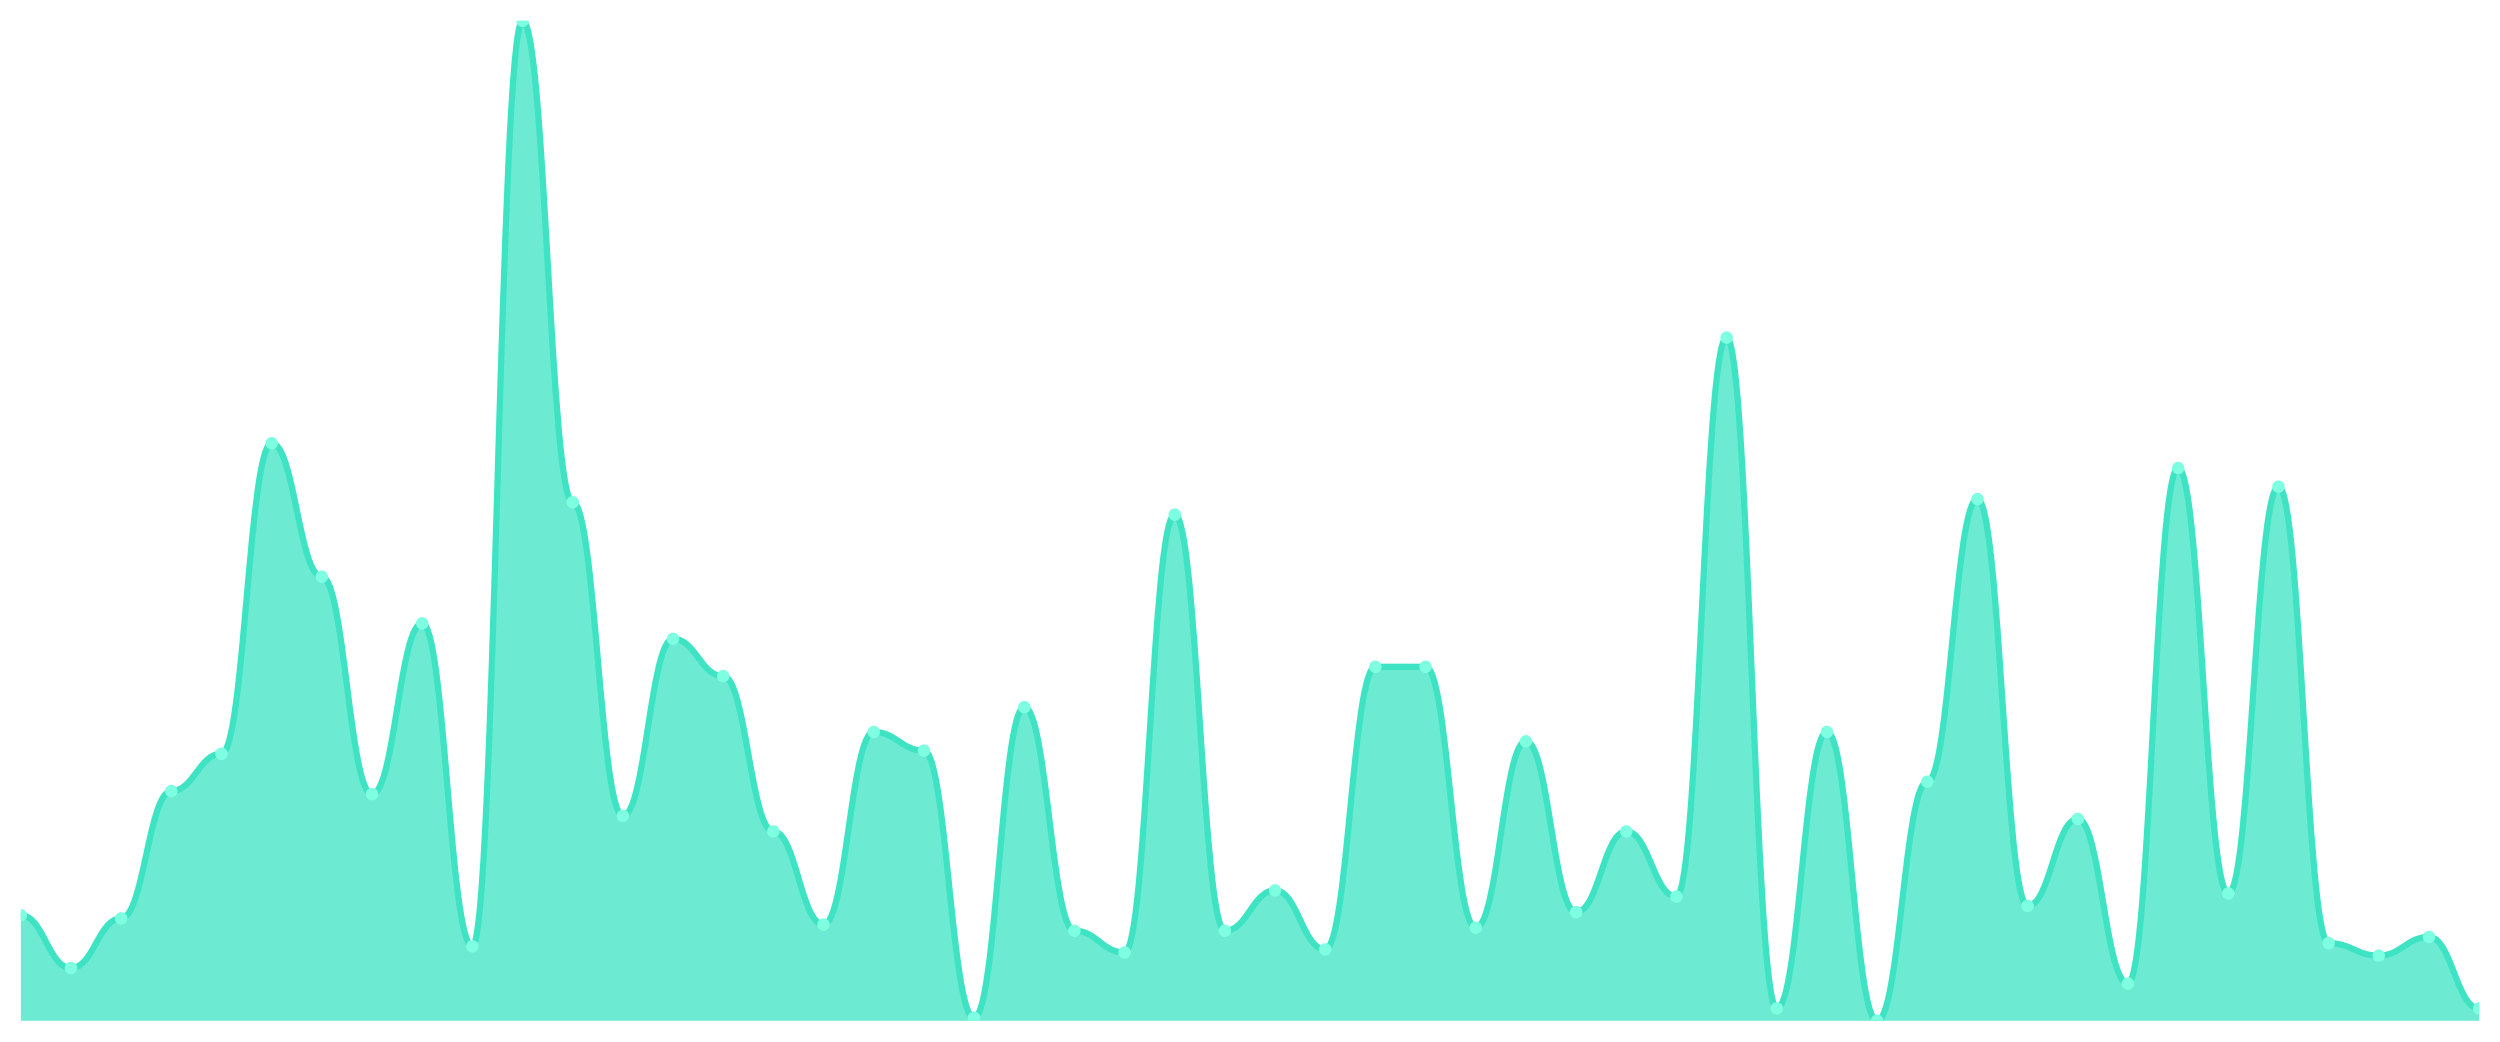
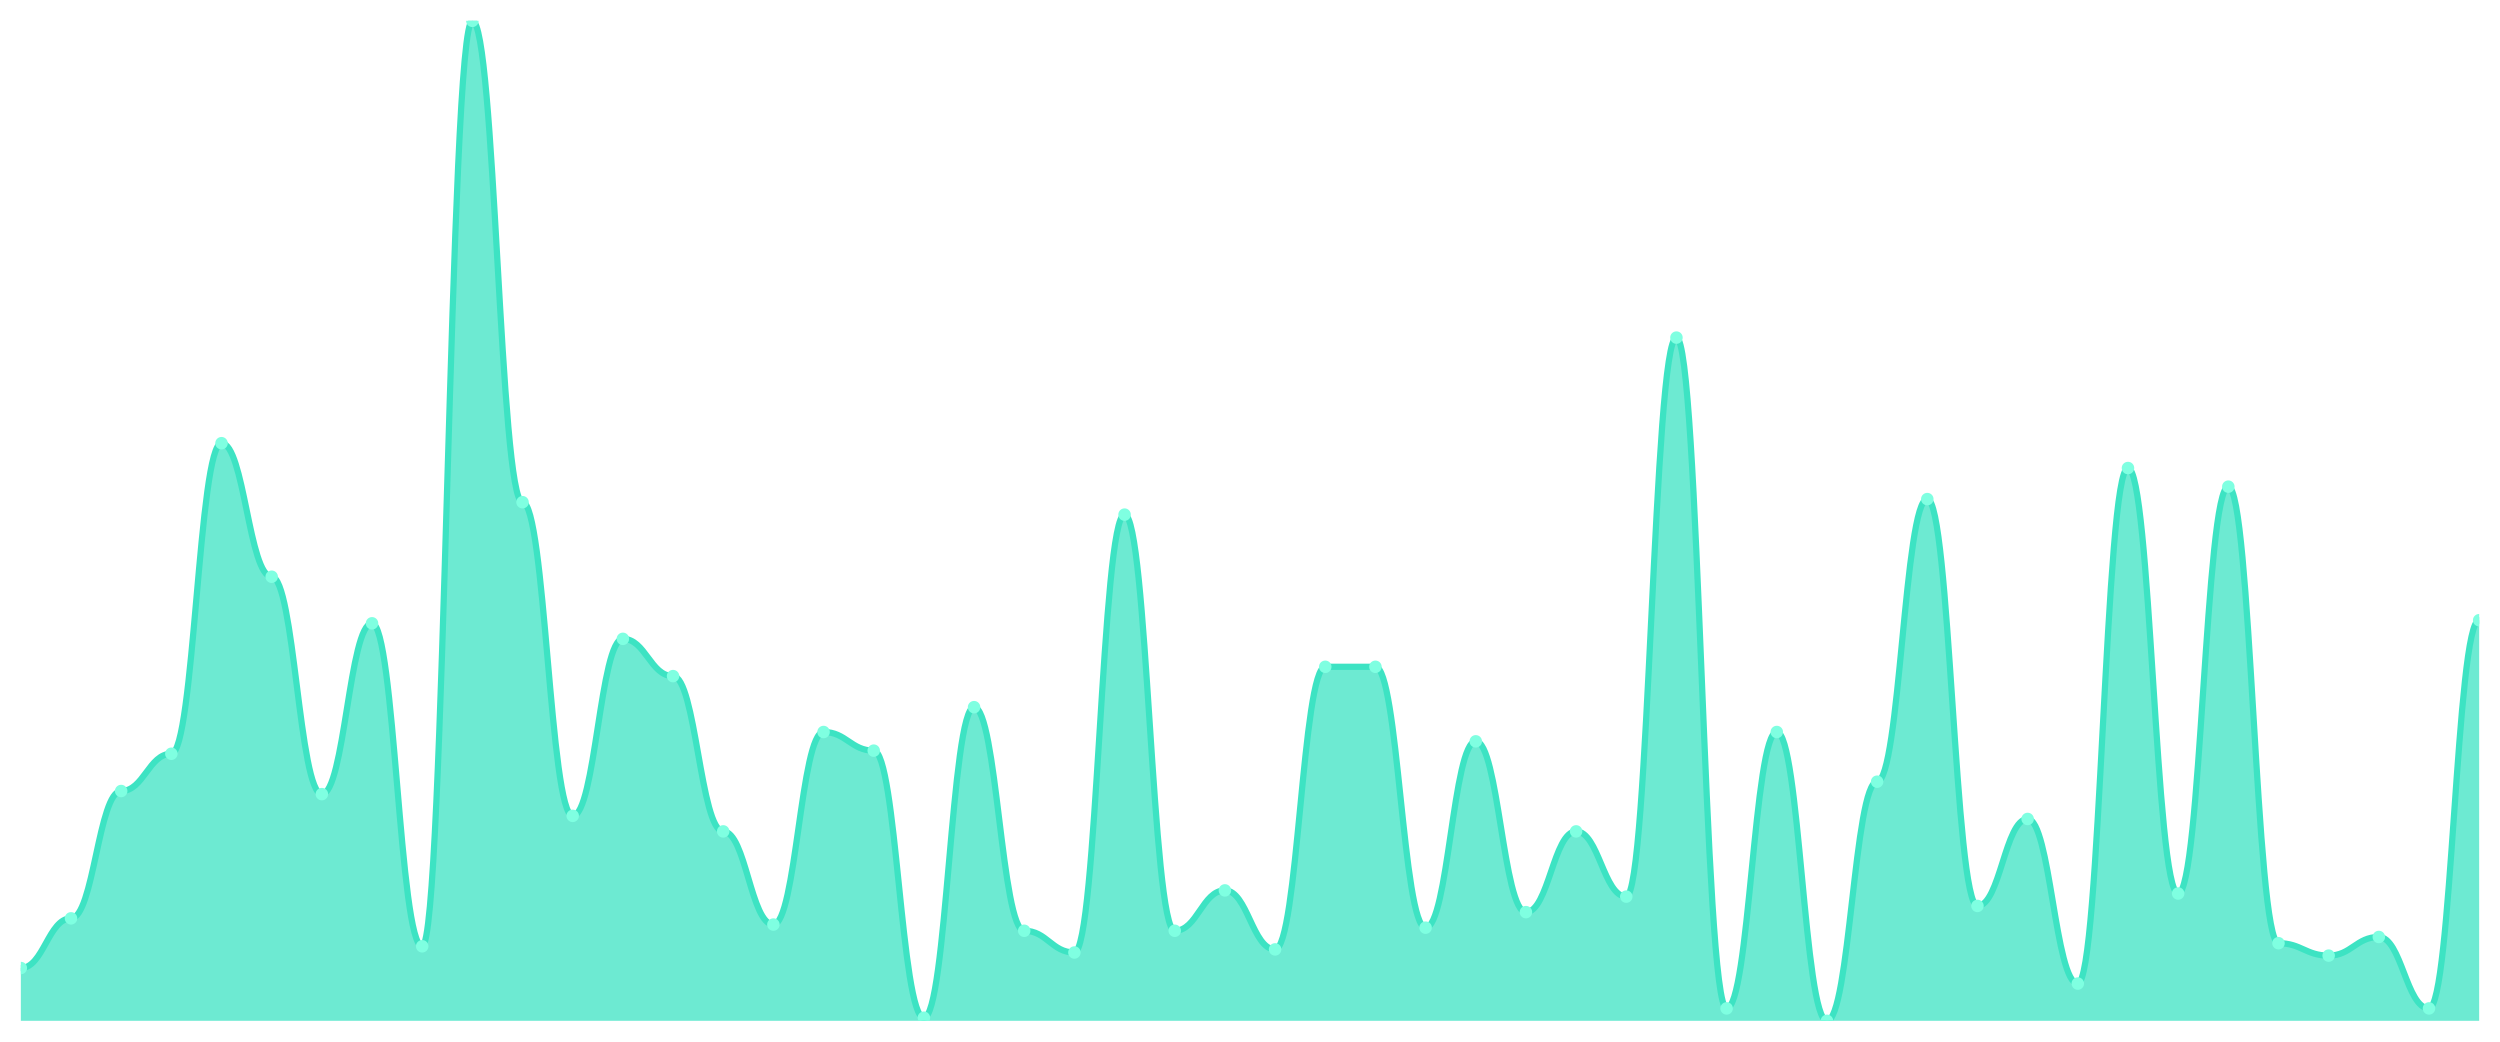
<svg xmlns="http://www.w3.org/2000/svg" viewBox="0 0 1200 500" width="1200" height="500">
  <defs>
    <clipPath id="c">
      <rect x="10" y="10" width="1180" height="480" />
    </clipPath>
  </defs>
  <rect width="1200" height="500" fill="none" />
  <g clip-path="url(#c)">
-     <path d="M 10,490 L 10,439.317 C 20.837,439.317 23.245,464.658 34.082,464.658 C 44.918,464.658 47.327,440.807 58.163,440.807 C 69,440.807 71.408,379.689 82.245,379.689 C 93.082,379.689 95.49,361.801 106.327,361.801 C 117.163,361.801 119.571,212.733 130.408,212.733 C 141.245,212.733 143.653,276.832 154.49,276.832 C 165.327,276.832 167.735,381.18 178.571,381.18 C 189.408,381.18 191.816,299.193 202.653,299.193 C 213.49,299.193 215.898,454.224 226.735,454.224 C 237.571,454.224 239.98,10 250.816,10 C 261.653,10 264.061,241.056 274.898,241.056 C 285.735,241.056 288.143,391.615 298.98,391.615 C 309.816,391.615 312.224,306.646 323.061,306.646 C 333.898,306.646 336.306,324.534 347.143,324.534 C 357.98,324.534 360.388,399.068 371.224,399.068 C 382.061,399.068 384.469,443.789 395.306,443.789 C 406.143,443.789 408.551,351.366 419.388,351.366 C 430.224,351.366 432.633,360.311 443.469,360.311 C 454.306,360.311 456.714,488.509 467.551,488.509 C 478.388,488.509 480.796,339.441 491.633,339.441 C 502.469,339.441 504.878,446.77 515.714,446.77 C 526.551,446.77 528.959,457.205 539.796,457.205 C 550.633,457.205 553.041,247.019 563.878,247.019 C 574.714,247.019 577.122,446.77 587.959,446.77 C 598.796,446.77 601.204,427.391 612.041,427.391 C 622.878,427.391 625.286,455.714 636.122,455.714 C 646.959,455.714 649.367,320.062 660.204,320.062 C 671.041,320.062 673.449,320.062 684.286,320.062 C 695.122,320.062 697.531,445.28 708.367,445.28 C 719.204,445.28 721.612,355.839 732.449,355.839 C 743.286,355.839 745.694,437.826 756.531,437.826 C 767.367,437.826 769.776,399.068 780.612,399.068 C 791.449,399.068 793.857,430.373 804.694,430.373 C 815.531,430.373 817.939,162.05 828.776,162.05 C 839.612,162.05 842.02,484.037 852.857,484.037 C 863.694,484.037 866.102,351.366 876.939,351.366 C 887.776,351.366 890.184,490 901.02,490 C 911.857,490 914.265,375.217 925.102,375.217 C 935.939,375.217 938.347,239.565 949.184,239.565 C 960.02,239.565 962.429,434.845 973.265,434.845 C 984.102,434.845 986.51,393.106 997.347,393.106 C 1008.184,393.106 1010.592,472.112 1021.429,472.112 C 1032.265,472.112 1034.673,224.658 1045.51,224.658 C 1056.347,224.658 1058.755,428.882 1069.592,428.882 C 1080.429,428.882 1082.837,233.602 1093.673,233.602 C 1104.51,233.602 1106.918,452.733 1117.755,452.733 C 1128.592,452.733 1131,458.696 1141.837,458.696 C 1152.673,458.696 1155.082,449.752 1165.918,449.752 C 1176.755,449.752 1179.163,484.037 1190,484.037 L 1190,490 Z" fill="rgba(61,227,195,0.75)" />
-     <path d="M 10,439.317 C 20.837,439.317 23.245,464.658 34.082,464.658 C 44.918,464.658 47.327,440.807 58.163,440.807 C 69,440.807 71.408,379.689 82.245,379.689 C 93.082,379.689 95.49,361.801 106.327,361.801 C 117.163,361.801 119.571,212.733 130.408,212.733 C 141.245,212.733 143.653,276.832 154.49,276.832 C 165.327,276.832 167.735,381.18 178.571,381.18 C 189.408,381.18 191.816,299.193 202.653,299.193 C 213.49,299.193 215.898,454.224 226.735,454.224 C 237.571,454.224 239.98,10 250.816,10 C 261.653,10 264.061,241.056 274.898,241.056 C 285.735,241.056 288.143,391.615 298.98,391.615 C 309.816,391.615 312.224,306.646 323.061,306.646 C 333.898,306.646 336.306,324.534 347.143,324.534 C 357.98,324.534 360.388,399.068 371.224,399.068 C 382.061,399.068 384.469,443.789 395.306,443.789 C 406.143,443.789 408.551,351.366 419.388,351.366 C 430.224,351.366 432.633,360.311 443.469,360.311 C 454.306,360.311 456.714,488.509 467.551,488.509 C 478.388,488.509 480.796,339.441 491.633,339.441 C 502.469,339.441 504.878,446.77 515.714,446.77 C 526.551,446.77 528.959,457.205 539.796,457.205 C 550.633,457.205 553.041,247.019 563.878,247.019 C 574.714,247.019 577.122,446.77 587.959,446.77 C 598.796,446.77 601.204,427.391 612.041,427.391 C 622.878,427.391 625.286,455.714 636.122,455.714 C 646.959,455.714 649.367,320.062 660.204,320.062 C 671.041,320.062 673.449,320.062 684.286,320.062 C 695.122,320.062 697.531,445.28 708.367,445.28 C 719.204,445.28 721.612,355.839 732.449,355.839 C 743.286,355.839 745.694,437.826 756.531,437.826 C 767.367,437.826 769.776,399.068 780.612,399.068 C 791.449,399.068 793.857,430.373 804.694,430.373 C 815.531,430.373 817.939,162.05 828.776,162.05 C 839.612,162.05 842.02,484.037 852.857,484.037 C 863.694,484.037 866.102,351.366 876.939,351.366 C 887.776,351.366 890.184,490 901.02,490 C 911.857,490 914.265,375.217 925.102,375.217 C 935.939,375.217 938.347,239.565 949.184,239.565 C 960.02,239.565 962.429,434.845 973.265,434.845 C 984.102,434.845 986.51,393.106 997.347,393.106 C 1008.184,393.106 1010.592,472.112 1021.429,472.112 C 1032.265,472.112 1034.673,224.658 1045.51,224.658 C 1056.347,224.658 1058.755,428.882 1069.592,428.882 C 1080.429,428.882 1082.837,233.602 1093.673,233.602 C 1104.51,233.602 1106.918,452.733 1117.755,452.733 C 1128.592,452.733 1131,458.696 1141.837,458.696 C 1152.673,458.696 1155.082,449.752 1165.918,449.752 C 1176.755,449.752 1179.163,484.037 1190,484.037" fill="none" stroke="#3de3c3" stroke-width="3" stroke-linecap="round" stroke-linejoin="round" />
-     <circle cx="10" cy="439.317" r="3" fill="#7fffe1" />
-     <circle cx="34.082" cy="464.658" r="3" fill="#7fffe1" />
-     <circle cx="58.163" cy="440.807" r="3" fill="#7fffe1" />
-     <circle cx="82.245" cy="379.689" r="3" fill="#7fffe1" />
-     <circle cx="106.327" cy="361.801" r="3" fill="#7fffe1" />
-     <circle cx="130.408" cy="212.733" r="3" fill="#7fffe1" />
-     <circle cx="154.49" cy="276.832" r="3" fill="#7fffe1" />
-     <circle cx="178.571" cy="381.18" r="3" fill="#7fffe1" />
-     <circle cx="202.653" cy="299.193" r="3" fill="#7fffe1" />
-     <circle cx="226.735" cy="454.224" r="3" fill="#7fffe1" />
-     <circle cx="250.816" cy="10" r="3" fill="#7fffe1" />
-     <circle cx="274.898" cy="241.056" r="3" fill="#7fffe1" />
-     <circle cx="298.98" cy="391.615" r="3" fill="#7fffe1" />
-     <circle cx="323.061" cy="306.646" r="3" fill="#7fffe1" />
-     <circle cx="347.143" cy="324.534" r="3" fill="#7fffe1" />
-     <circle cx="371.224" cy="399.068" r="3" fill="#7fffe1" />
-     <circle cx="395.306" cy="443.789" r="3" fill="#7fffe1" />
-     <circle cx="419.388" cy="351.366" r="3" fill="#7fffe1" />
-     <circle cx="443.469" cy="360.311" r="3" fill="#7fffe1" />
-     <circle cx="467.551" cy="488.509" r="3" fill="#7fffe1" />
-     <circle cx="491.633" cy="339.441" r="3" fill="#7fffe1" />
-     <circle cx="515.714" cy="446.77" r="3" fill="#7fffe1" />
-     <circle cx="539.796" cy="457.205" r="3" fill="#7fffe1" />
-     <circle cx="563.878" cy="247.019" r="3" fill="#7fffe1" />
-     <circle cx="587.959" cy="446.77" r="3" fill="#7fffe1" />
-     <circle cx="612.041" cy="427.391" r="3" fill="#7fffe1" />
-     <circle cx="636.122" cy="455.714" r="3" fill="#7fffe1" />
+     <path d="M 10,490 L 10,464.658 C 20.837,464.658 23.245,440.807 34.082,440.807 C 44.918,440.807 47.327,379.689 58.163,379.689 C 69,379.689 71.408,361.801 82.245,361.801 C 93.082,361.801 95.49,212.733 106.327,212.733 C 117.163,212.733 119.571,276.832 130.408,276.832 C 141.245,276.832 143.653,381.18 154.49,381.18 C 165.327,381.18 167.735,299.193 178.571,299.193 C 189.408,299.193 191.816,454.224 202.653,454.224 C 213.49,454.224 215.898,10 226.735,10 C 237.571,10 239.98,241.056 250.816,241.056 C 261.653,241.056 264.061,391.615 274.898,391.615 C 285.735,391.615 288.143,306.646 298.98,306.646 C 309.816,306.646 312.224,324.534 323.061,324.534 C 333.898,324.534 336.306,399.068 347.143,399.068 C 357.98,399.068 360.388,443.789 371.224,443.789 C 382.061,443.789 384.469,351.366 395.306,351.366 C 406.143,351.366 408.551,360.311 419.388,360.311 C 430.224,360.311 432.633,488.509 443.469,488.509 C 454.306,488.509 456.714,339.441 467.551,339.441 C 478.388,339.441 480.796,446.77 491.633,446.77 C 502.469,446.77 504.878,457.205 515.714,457.205 C 526.551,457.205 528.959,247.019 539.796,247.019 C 550.633,247.019 553.041,446.77 563.878,446.77 C 574.714,446.77 577.122,427.391 587.959,427.391 C 598.796,427.391 601.204,455.714 612.041,455.714 C 622.878,455.714 625.286,320.062 636.122,320.062 C 646.959,320.062 649.367,320.062 660.204,320.062 C 671.041,320.062 673.449,445.28 684.286,445.28 C 695.122,445.28 697.531,355.839 708.367,355.839 C 719.204,355.839 721.612,437.826 732.449,437.826 C 743.286,437.826 745.694,399.068 756.531,399.068 C 767.367,399.068 769.776,430.373 780.612,430.373 C 791.449,430.373 793.857,162.05 804.694,162.05 C 815.531,162.05 817.939,484.037 828.776,484.037 C 839.612,484.037 842.02,351.366 852.857,351.366 C 863.694,351.366 866.102,490 876.939,490 C 887.776,490 890.184,375.217 901.02,375.217 C 911.857,375.217 914.265,239.565 925.102,239.565 C 935.939,239.565 938.347,434.845 949.184,434.845 C 960.02,434.845 962.429,393.106 973.265,393.106 C 984.102,393.106 986.51,472.112 997.347,472.112 C 1008.184,472.112 1010.592,224.658 1021.429,224.658 C 1032.265,224.658 1034.673,428.882 1045.51,428.882 C 1056.347,428.882 1058.755,233.602 1069.592,233.602 C 1080.429,233.602 1082.837,452.733 1093.673,452.733 C 1104.51,452.733 1106.918,458.696 1117.755,458.696 C 1128.592,458.696 1131,449.752 1141.837,449.752 C 1152.673,449.752 1155.082,484.037 1165.918,484.037 C 1176.755,484.037 1179.163,297.702 1190,297.702 L 1190,490 Z" fill="rgba(61,227,195,0.75)" />
+     <path d="M 10,464.658 C 20.837,464.658 23.245,440.807 34.082,440.807 C 44.918,440.807 47.327,379.689 58.163,379.689 C 69,379.689 71.408,361.801 82.245,361.801 C 93.082,361.801 95.49,212.733 106.327,212.733 C 117.163,212.733 119.571,276.832 130.408,276.832 C 141.245,276.832 143.653,381.18 154.49,381.18 C 165.327,381.18 167.735,299.193 178.571,299.193 C 189.408,299.193 191.816,454.224 202.653,454.224 C 213.49,454.224 215.898,10 226.735,10 C 237.571,10 239.98,241.056 250.816,241.056 C 261.653,241.056 264.061,391.615 274.898,391.615 C 285.735,391.615 288.143,306.646 298.98,306.646 C 309.816,306.646 312.224,324.534 323.061,324.534 C 333.898,324.534 336.306,399.068 347.143,399.068 C 357.98,399.068 360.388,443.789 371.224,443.789 C 382.061,443.789 384.469,351.366 395.306,351.366 C 406.143,351.366 408.551,360.311 419.388,360.311 C 430.224,360.311 432.633,488.509 443.469,488.509 C 454.306,488.509 456.714,339.441 467.551,339.441 C 478.388,339.441 480.796,446.77 491.633,446.77 C 502.469,446.77 504.878,457.205 515.714,457.205 C 526.551,457.205 528.959,247.019 539.796,247.019 C 550.633,247.019 553.041,446.77 563.878,446.77 C 574.714,446.77 577.122,427.391 587.959,427.391 C 598.796,427.391 601.204,455.714 612.041,455.714 C 622.878,455.714 625.286,320.062 636.122,320.062 C 646.959,320.062 649.367,320.062 660.204,320.062 C 671.041,320.062 673.449,445.28 684.286,445.28 C 695.122,445.28 697.531,355.839 708.367,355.839 C 719.204,355.839 721.612,437.826 732.449,437.826 C 743.286,437.826 745.694,399.068 756.531,399.068 C 767.367,399.068 769.776,430.373 780.612,430.373 C 791.449,430.373 793.857,162.05 804.694,162.05 C 815.531,162.05 817.939,484.037 828.776,484.037 C 839.612,484.037 842.02,351.366 852.857,351.366 C 863.694,351.366 866.102,490 876.939,490 C 887.776,490 890.184,375.217 901.02,375.217 C 911.857,375.217 914.265,239.565 925.102,239.565 C 935.939,239.565 938.347,434.845 949.184,434.845 C 960.02,434.845 962.429,393.106 973.265,393.106 C 984.102,393.106 986.51,472.112 997.347,472.112 C 1008.184,472.112 1010.592,224.658 1021.429,224.658 C 1032.265,224.658 1034.673,428.882 1045.51,428.882 C 1056.347,428.882 1058.755,233.602 1069.592,233.602 C 1080.429,233.602 1082.837,452.733 1093.673,452.733 C 1104.51,452.733 1106.918,458.696 1117.755,458.696 C 1128.592,458.696 1131,449.752 1141.837,449.752 C 1152.673,449.752 1155.082,484.037 1165.918,484.037 C 1176.755,484.037 1179.163,297.702 1190,297.702" fill="none" stroke="#3de3c3" stroke-width="3" stroke-linecap="round" stroke-linejoin="round" />
+     <circle cx="10" cy="464.658" r="3" fill="#7fffe1" />
+     <circle cx="34.082" cy="440.807" r="3" fill="#7fffe1" />
+     <circle cx="58.163" cy="379.689" r="3" fill="#7fffe1" />
+     <circle cx="82.245" cy="361.801" r="3" fill="#7fffe1" />
+     <circle cx="106.327" cy="212.733" r="3" fill="#7fffe1" />
+     <circle cx="130.408" cy="276.832" r="3" fill="#7fffe1" />
+     <circle cx="154.49" cy="381.18" r="3" fill="#7fffe1" />
+     <circle cx="178.571" cy="299.193" r="3" fill="#7fffe1" />
+     <circle cx="202.653" cy="454.224" r="3" fill="#7fffe1" />
+     <circle cx="226.735" cy="10" r="3" fill="#7fffe1" />
+     <circle cx="250.816" cy="241.056" r="3" fill="#7fffe1" />
+     <circle cx="274.898" cy="391.615" r="3" fill="#7fffe1" />
+     <circle cx="298.98" cy="306.646" r="3" fill="#7fffe1" />
+     <circle cx="323.061" cy="324.534" r="3" fill="#7fffe1" />
+     <circle cx="347.143" cy="399.068" r="3" fill="#7fffe1" />
+     <circle cx="371.224" cy="443.789" r="3" fill="#7fffe1" />
+     <circle cx="395.306" cy="351.366" r="3" fill="#7fffe1" />
+     <circle cx="419.388" cy="360.311" r="3" fill="#7fffe1" />
+     <circle cx="443.469" cy="488.509" r="3" fill="#7fffe1" />
+     <circle cx="467.551" cy="339.441" r="3" fill="#7fffe1" />
+     <circle cx="491.633" cy="446.77" r="3" fill="#7fffe1" />
+     <circle cx="515.714" cy="457.205" r="3" fill="#7fffe1" />
+     <circle cx="539.796" cy="247.019" r="3" fill="#7fffe1" />
+     <circle cx="563.878" cy="446.77" r="3" fill="#7fffe1" />
+     <circle cx="587.959" cy="427.391" r="3" fill="#7fffe1" />
+     <circle cx="612.041" cy="455.714" r="3" fill="#7fffe1" />
+     <circle cx="636.122" cy="320.062" r="3" fill="#7fffe1" />
    <circle cx="660.204" cy="320.062" r="3" fill="#7fffe1" />
-     <circle cx="684.286" cy="320.062" r="3" fill="#7fffe1" />
-     <circle cx="708.367" cy="445.28" r="3" fill="#7fffe1" />
-     <circle cx="732.449" cy="355.839" r="3" fill="#7fffe1" />
-     <circle cx="756.531" cy="437.826" r="3" fill="#7fffe1" />
-     <circle cx="780.612" cy="399.068" r="3" fill="#7fffe1" />
-     <circle cx="804.694" cy="430.373" r="3" fill="#7fffe1" />
-     <circle cx="828.776" cy="162.05" r="3" fill="#7fffe1" />
-     <circle cx="852.857" cy="484.037" r="3" fill="#7fffe1" />
-     <circle cx="876.939" cy="351.366" r="3" fill="#7fffe1" />
-     <circle cx="901.02" cy="490" r="3" fill="#7fffe1" />
-     <circle cx="925.102" cy="375.217" r="3" fill="#7fffe1" />
-     <circle cx="949.184" cy="239.565" r="3" fill="#7fffe1" />
-     <circle cx="973.265" cy="434.845" r="3" fill="#7fffe1" />
-     <circle cx="997.347" cy="393.106" r="3" fill="#7fffe1" />
-     <circle cx="1021.429" cy="472.112" r="3" fill="#7fffe1" />
-     <circle cx="1045.51" cy="224.658" r="3" fill="#7fffe1" />
-     <circle cx="1069.592" cy="428.882" r="3" fill="#7fffe1" />
-     <circle cx="1093.673" cy="233.602" r="3" fill="#7fffe1" />
-     <circle cx="1117.755" cy="452.733" r="3" fill="#7fffe1" />
-     <circle cx="1141.837" cy="458.696" r="3" fill="#7fffe1" />
-     <circle cx="1165.918" cy="449.752" r="3" fill="#7fffe1" />
-     <circle cx="1190" cy="484.037" r="3" fill="#7fffe1" />
+     <circle cx="684.286" cy="445.28" r="3" fill="#7fffe1" />
+     <circle cx="708.367" cy="355.839" r="3" fill="#7fffe1" />
+     <circle cx="732.449" cy="437.826" r="3" fill="#7fffe1" />
+     <circle cx="756.531" cy="399.068" r="3" fill="#7fffe1" />
+     <circle cx="780.612" cy="430.373" r="3" fill="#7fffe1" />
+     <circle cx="804.694" cy="162.05" r="3" fill="#7fffe1" />
+     <circle cx="828.776" cy="484.037" r="3" fill="#7fffe1" />
+     <circle cx="852.857" cy="351.366" r="3" fill="#7fffe1" />
+     <circle cx="876.939" cy="490" r="3" fill="#7fffe1" />
+     <circle cx="901.02" cy="375.217" r="3" fill="#7fffe1" />
+     <circle cx="925.102" cy="239.565" r="3" fill="#7fffe1" />
+     <circle cx="949.184" cy="434.845" r="3" fill="#7fffe1" />
+     <circle cx="973.265" cy="393.106" r="3" fill="#7fffe1" />
+     <circle cx="997.347" cy="472.112" r="3" fill="#7fffe1" />
+     <circle cx="1021.429" cy="224.658" r="3" fill="#7fffe1" />
+     <circle cx="1045.51" cy="428.882" r="3" fill="#7fffe1" />
+     <circle cx="1069.592" cy="233.602" r="3" fill="#7fffe1" />
+     <circle cx="1093.673" cy="452.733" r="3" fill="#7fffe1" />
+     <circle cx="1117.755" cy="458.696" r="3" fill="#7fffe1" />
+     <circle cx="1141.837" cy="449.752" r="3" fill="#7fffe1" />
+     <circle cx="1165.918" cy="484.037" r="3" fill="#7fffe1" />
+     <circle cx="1190" cy="297.702" r="3" fill="#7fffe1" />
  </g>
</svg>
